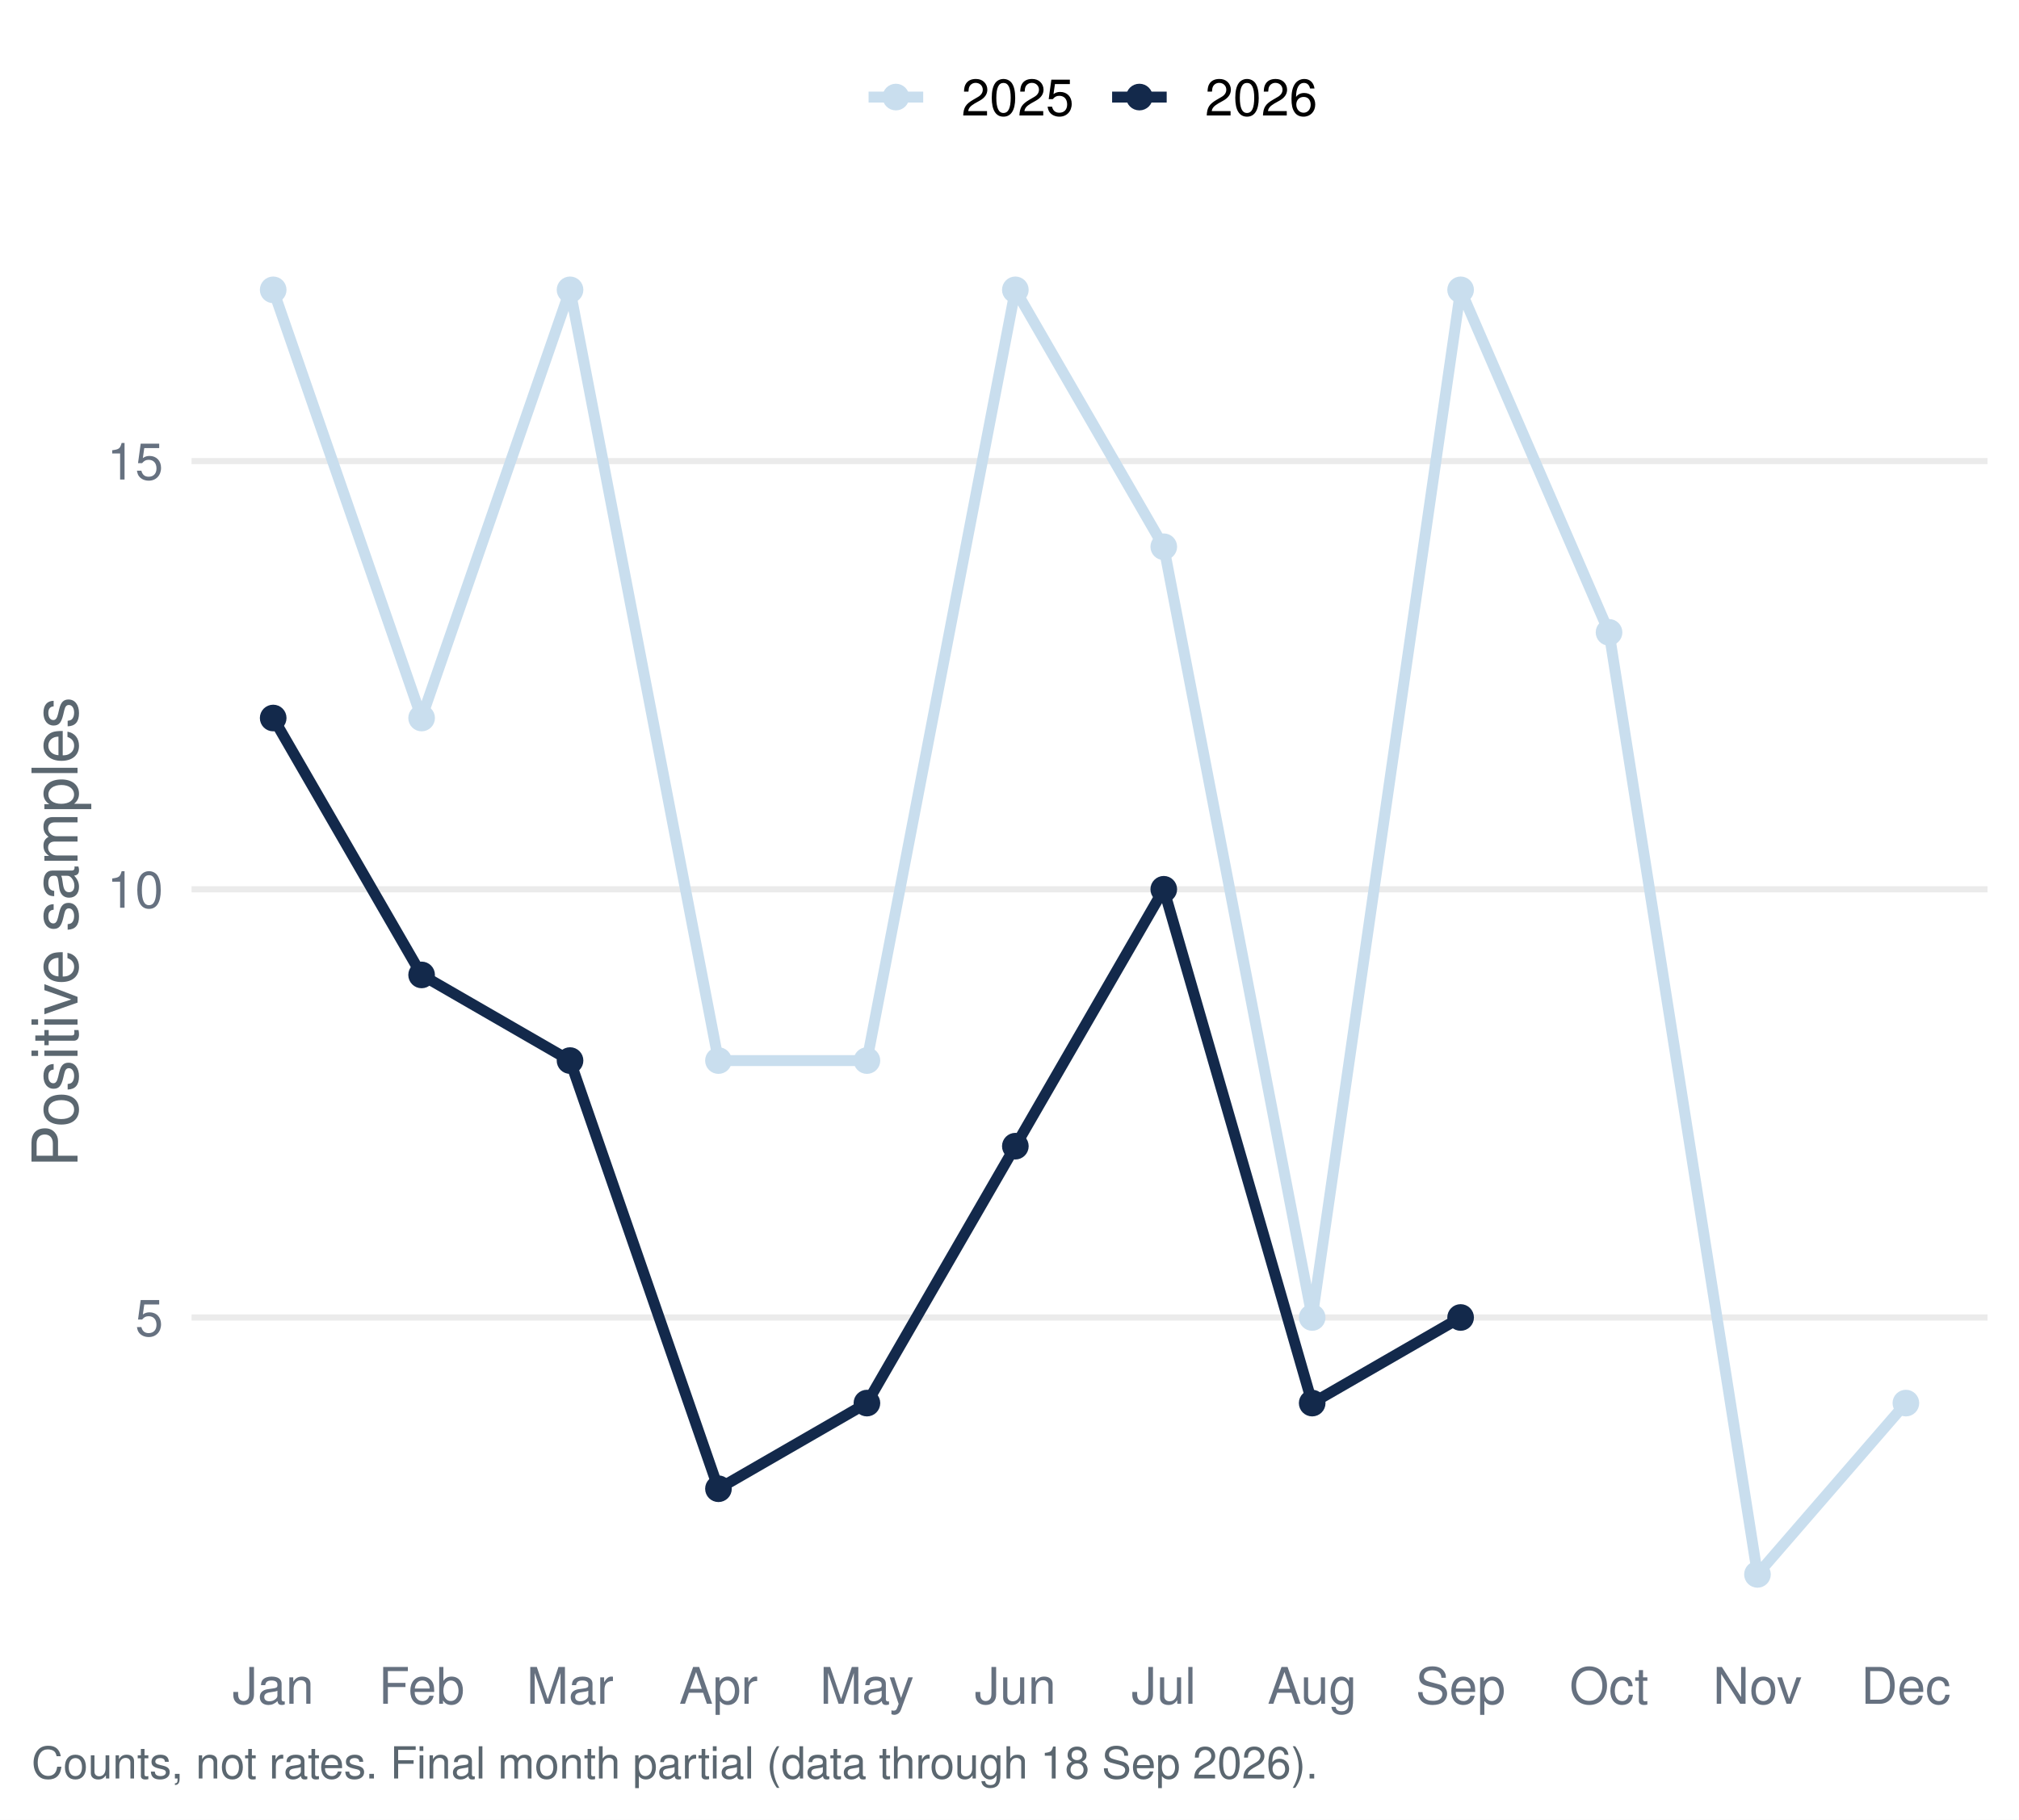
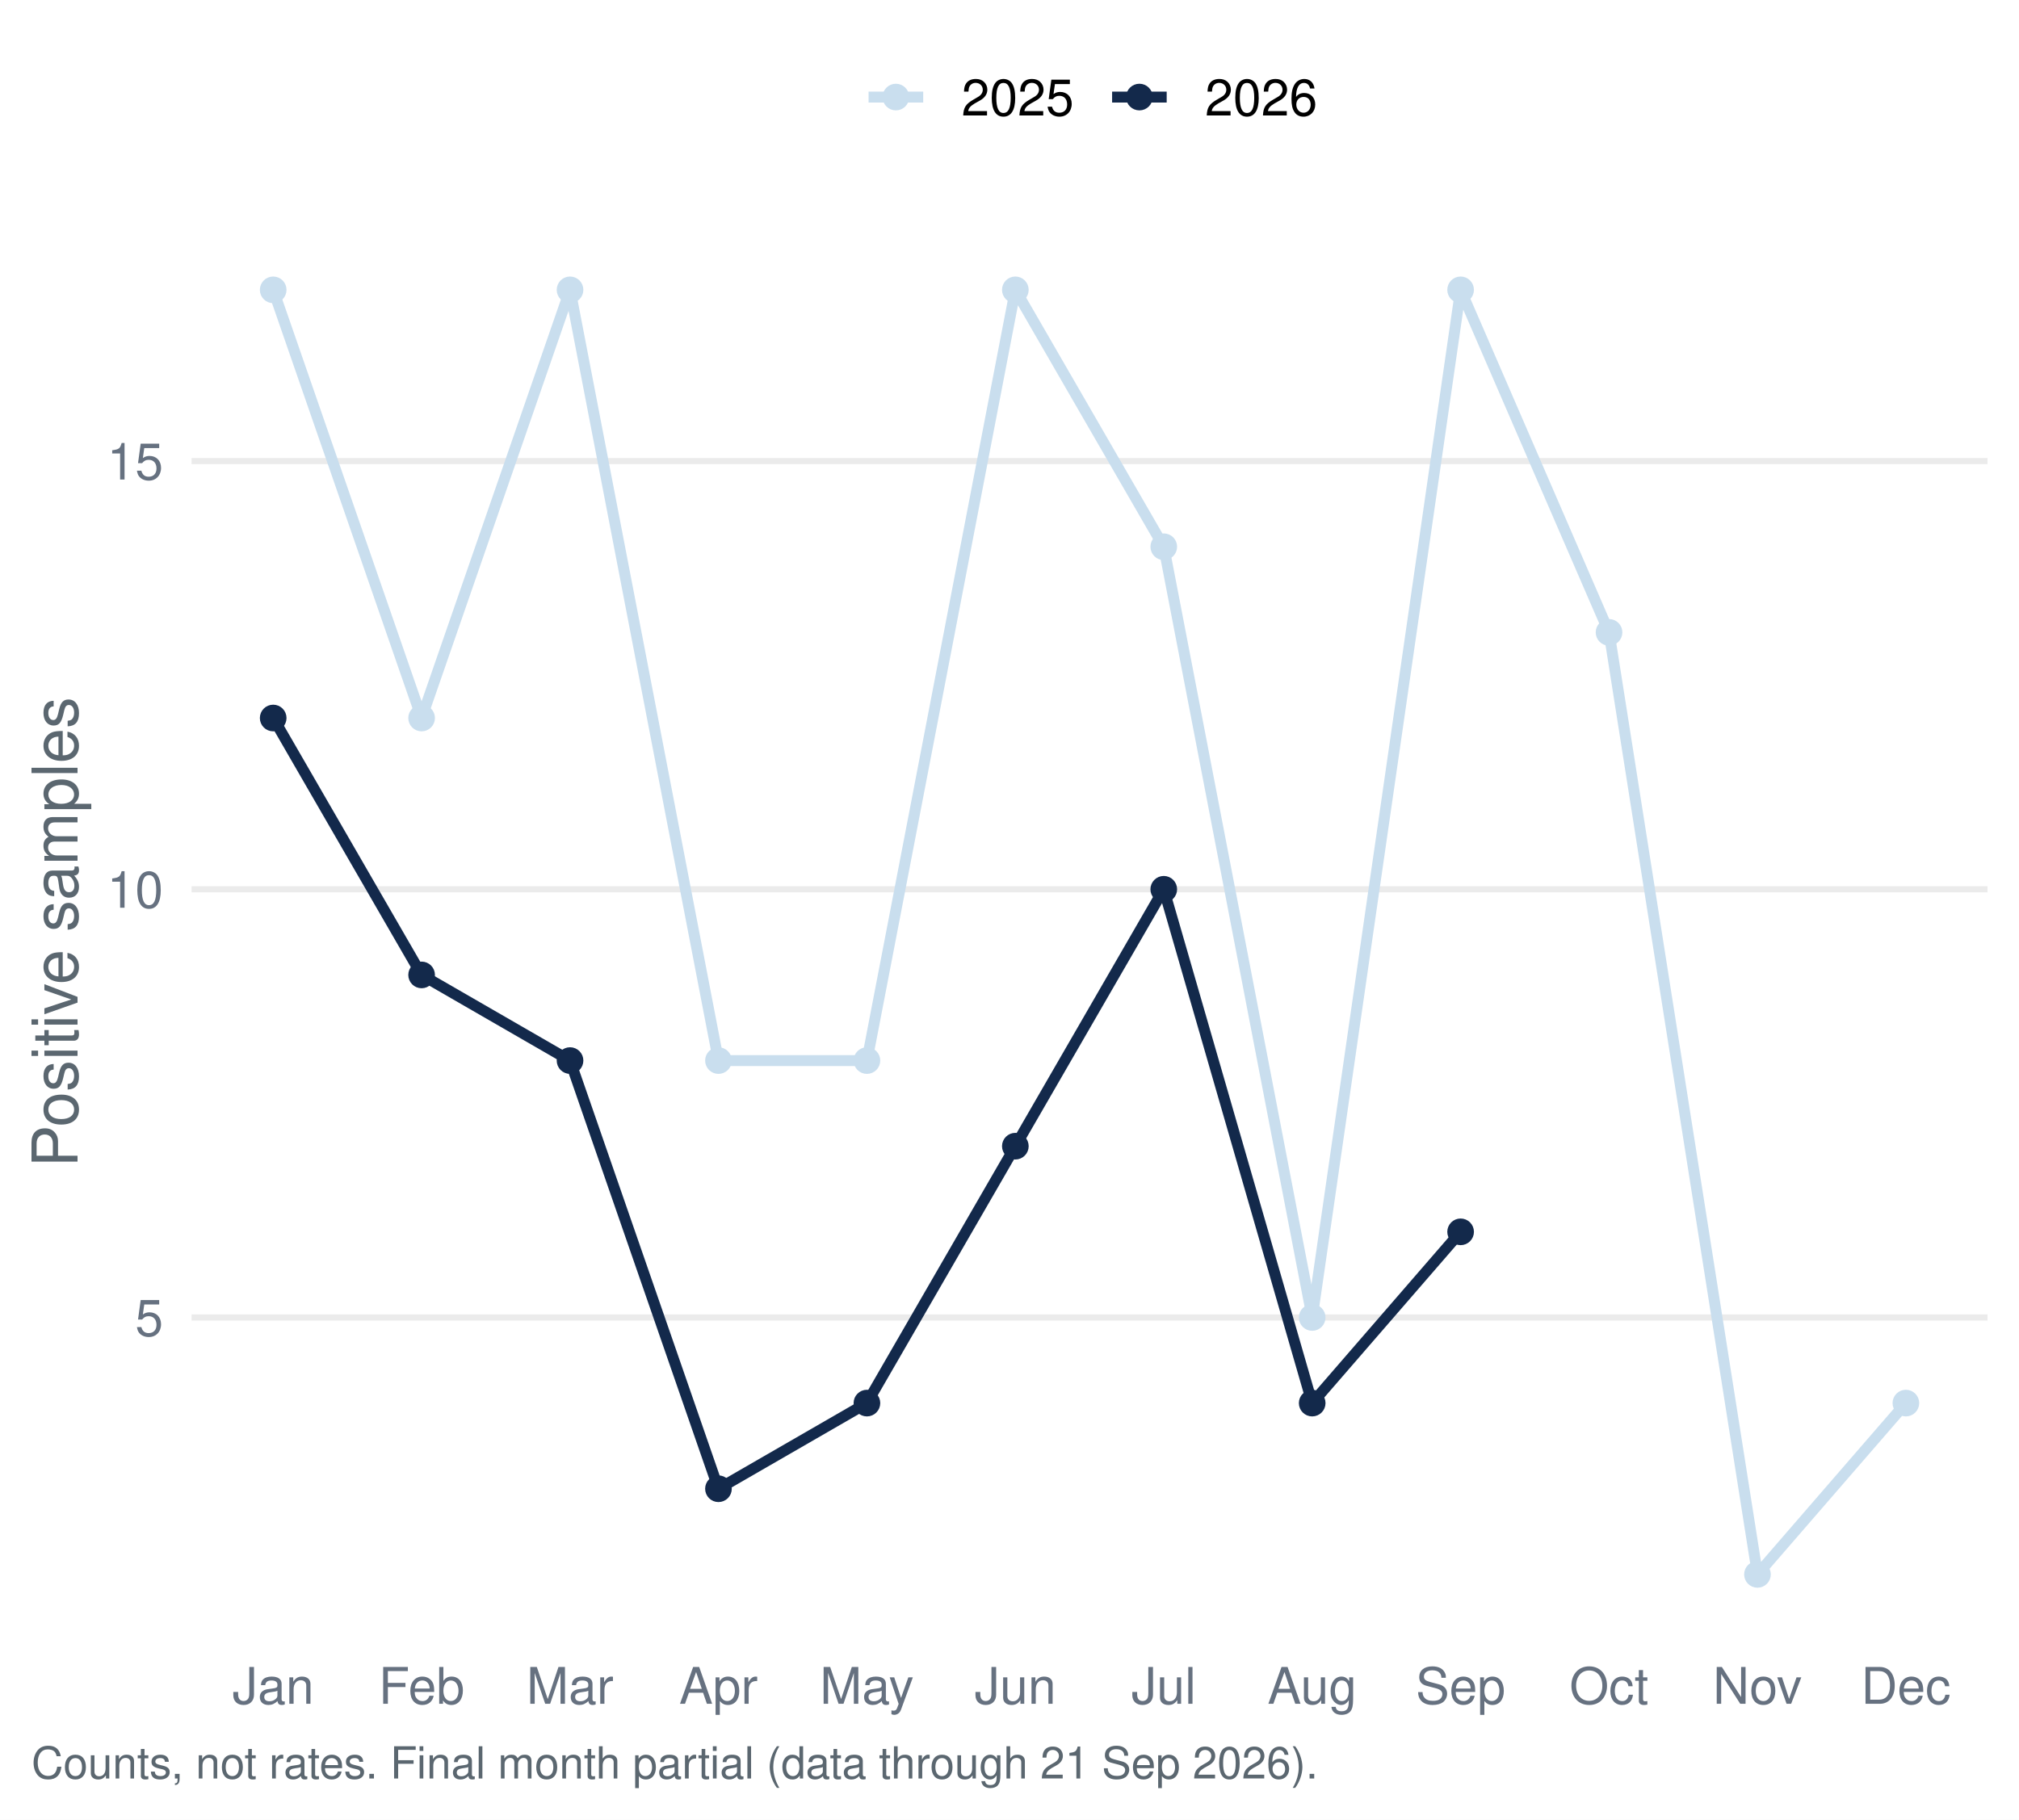
<svg xmlns="http://www.w3.org/2000/svg" width="511.20pt" height="460.80pt" viewBox="0 0 511.20 460.80">
  <g class="svglite">
    <defs>
      <style type="text/css">
    .svglite line, .svglite polyline, .svglite polygon, .svglite path, .svglite rect, .svglite circle {
      fill: none;
      stroke: #000000;
      stroke-linecap: round;
      stroke-linejoin: round;
      stroke-miterlimit: 10.00;
    }
    .svglite text {
      white-space: pre;
    }
    .svglite g.glyphgroup path {
      fill: inherit;
      stroke: none;
    }
  </style>
    </defs>
    <rect width="100%" height="100%" style="stroke: none; fill: #FFFFFF;" />
    <defs>
      <clipPath id="cpMC4wMHw1MTEuMjB8MC4wMHw0NjAuODA=">
        <rect x="0.00" y="0.00" width="511.20" height="460.80" />
      </clipPath>
    </defs>
    <g clip-path="url(#cpMC4wMHw1MTEuMjB8MC4wMHw0NjAuODA=)">
      <rect x="0.00" y="-0" width="511.20" height="460.80" style="stroke-width: 1.55; stroke: none; fill: #FFFFFF;" />
    </g>
    <defs>
      <clipPath id="cpNDguNTB8NTAzLjIzfDU3LjEzfDQxNC45Ng==">
        <rect x="48.50" y="57.13" width="454.73" height="357.83" />
      </clipPath>
    </defs>
    <g clip-path="url(#cpNDguNTB8NTAzLjIzfDU3LjEzfDQxNC45Ng==)">
      <polyline points="48.50,333.64 503.23,333.64 " style="stroke-width: 1.55; stroke: #EBEBEB; stroke-linecap: butt;" />
      <polyline points="48.50,225.20 503.23,225.20 " style="stroke-width: 1.55; stroke: #EBEBEB; stroke-linecap: butt;" />
      <polyline points="48.50,116.77 503.23,116.77 " style="stroke-width: 1.55; stroke: #EBEBEB; stroke-linecap: butt;" />
      <polyline points="69.17,73.40 106.75,181.83 144.33,73.40 181.91,268.58 219.50,268.58 257.08,73.40 294.66,138.46 332.24,333.64 369.82,73.40 407.40,160.14 444.98,398.70 482.56,355.32 " style="stroke-width: 2.77; stroke: #C9DEEE; stroke-linecap: butt;" />
-       <polyline points="69.17,181.83 106.75,246.89 144.33,268.58 181.91,377.01 219.50,355.32 257.08,290.26 294.66,225.20 332.24,355.32 369.82,333.64 " style="stroke-width: 2.77; stroke: #13294B; stroke-linecap: butt;" />
+       <polyline points="69.17,181.83 106.75,246.89 144.33,268.58 181.91,377.01 219.50,355.32 257.08,290.26 294.66,225.20 332.24,355.32 369.82,311.95 " style="stroke-width: 2.77; stroke: #13294B; stroke-linecap: butt;" />
      <circle cx="69.17" cy="73.40" r="2.86" style="stroke-width: 1.03; stroke: #C9DEEE; fill: #C9DEEE;" />
      <circle cx="106.75" cy="181.83" r="2.86" style="stroke-width: 1.03; stroke: #C9DEEE; fill: #C9DEEE;" />
      <circle cx="144.33" cy="73.40" r="2.86" style="stroke-width: 1.03; stroke: #C9DEEE; fill: #C9DEEE;" />
      <circle cx="181.91" cy="268.58" r="2.86" style="stroke-width: 1.03; stroke: #C9DEEE; fill: #C9DEEE;" />
      <circle cx="219.50" cy="268.58" r="2.86" style="stroke-width: 1.03; stroke: #C9DEEE; fill: #C9DEEE;" />
      <circle cx="257.08" cy="73.40" r="2.86" style="stroke-width: 1.03; stroke: #C9DEEE; fill: #C9DEEE;" />
      <circle cx="294.66" cy="138.46" r="2.86" style="stroke-width: 1.03; stroke: #C9DEEE; fill: #C9DEEE;" />
      <circle cx="332.24" cy="333.64" r="2.86" style="stroke-width: 1.03; stroke: #C9DEEE; fill: #C9DEEE;" />
      <circle cx="369.82" cy="73.40" r="2.86" style="stroke-width: 1.03; stroke: #C9DEEE; fill: #C9DEEE;" />
      <circle cx="407.40" cy="160.14" r="2.86" style="stroke-width: 1.03; stroke: #C9DEEE; fill: #C9DEEE;" />
      <circle cx="444.98" cy="398.70" r="2.86" style="stroke-width: 1.03; stroke: #C9DEEE; fill: #C9DEEE;" />
      <circle cx="482.56" cy="355.32" r="2.86" style="stroke-width: 1.03; stroke: #C9DEEE; fill: #C9DEEE;" />
      <circle cx="69.17" cy="181.83" r="2.86" style="stroke-width: 1.03; stroke: #13294B; fill: #13294B;" />
      <circle cx="106.75" cy="246.89" r="2.86" style="stroke-width: 1.03; stroke: #13294B; fill: #13294B;" />
      <circle cx="144.33" cy="268.58" r="2.86" style="stroke-width: 1.03; stroke: #13294B; fill: #13294B;" />
      <circle cx="181.91" cy="377.01" r="2.86" style="stroke-width: 1.03; stroke: #13294B; fill: #13294B;" />
      <circle cx="219.50" cy="355.32" r="2.86" style="stroke-width: 1.03; stroke: #13294B; fill: #13294B;" />
      <circle cx="257.08" cy="290.26" r="2.86" style="stroke-width: 1.03; stroke: #13294B; fill: #13294B;" />
      <circle cx="294.66" cy="225.20" r="2.86" style="stroke-width: 1.03; stroke: #13294B; fill: #13294B;" />
      <circle cx="332.24" cy="355.32" r="2.86" style="stroke-width: 1.03; stroke: #13294B; fill: #13294B;" />
-       <circle cx="369.82" cy="333.64" r="2.86" style="stroke-width: 1.03; stroke: #13294B; fill: #13294B;" />
+       <circle cx="369.82" cy="311.95" r="2.86" style="stroke-width: 1.03; stroke: #13294B; fill: #13294B;" />
    </g>
    <g clip-path="url(#cpMC4wMHw1MTEuMjB8MC4wMHw0NjAuODA=)">
      <text x="41.33" y="338.30" text-anchor="end" style="font-size: 12.80px;fill: #667180; font-family: &quot;Nimbus Sans&quot;;" textLength="7.11px" lengthAdjust="spacingAndGlyphs">5</text>
      <text x="41.33" y="229.87" text-anchor="end" style="font-size: 12.80px;fill: #667180; font-family: &quot;Nimbus Sans&quot;;" textLength="14.22px" lengthAdjust="spacingAndGlyphs">10</text>
      <text x="41.33" y="121.43" text-anchor="end" style="font-size: 12.80px;fill: #667180; font-family: &quot;Nimbus Sans&quot;;" textLength="14.22px" lengthAdjust="spacingAndGlyphs">15</text>
      <text x="69.17" y="431.47" text-anchor="middle" style="font-size: 12.80px;fill: #667180; font-family: &quot;Nimbus Sans&quot;;" textLength="20.62px" lengthAdjust="spacingAndGlyphs">Jan</text>
      <text x="106.75" y="431.47" text-anchor="middle" style="font-size: 12.80px;fill: #667180; font-family: &quot;Nimbus Sans&quot;;" textLength="21.75px" lengthAdjust="spacingAndGlyphs">Feb</text>
      <text x="144.33" y="431.47" text-anchor="middle" style="font-size: 12.80px;fill: #667180; font-family: &quot;Nimbus Sans&quot;;" textLength="22.03px" lengthAdjust="spacingAndGlyphs">Mar</text>
      <text x="181.91" y="431.47" text-anchor="middle" style="font-size: 12.80px;fill: #667180; font-family: &quot;Nimbus Sans&quot;;" textLength="19.91px" lengthAdjust="spacingAndGlyphs">Apr</text>
      <text x="219.50" y="431.47" text-anchor="middle" style="font-size: 12.80px;fill: #667180; font-family: &quot;Nimbus Sans&quot;;" textLength="23.83px" lengthAdjust="spacingAndGlyphs">May</text>
      <text x="257.08" y="431.47" text-anchor="middle" style="font-size: 12.80px;fill: #667180; font-family: &quot;Nimbus Sans&quot;;" textLength="20.62px" lengthAdjust="spacingAndGlyphs">Jun</text>
      <text x="294.66" y="431.47" text-anchor="middle" style="font-size: 12.80px;fill: #667180; font-family: &quot;Nimbus Sans&quot;;" textLength="16.36px" lengthAdjust="spacingAndGlyphs">Jul</text>
      <text x="332.24" y="431.47" text-anchor="middle" style="font-size: 12.80px;fill: #667180; font-family: &quot;Nimbus Sans&quot;;" textLength="22.61px" lengthAdjust="spacingAndGlyphs">Aug</text>
      <text x="369.82" y="431.47" text-anchor="middle" style="font-size: 12.80px;fill: #667180; font-family: &quot;Nimbus Sans&quot;;" textLength="22.72px" lengthAdjust="spacingAndGlyphs">Sep</text>
      <text x="407.40" y="431.47" text-anchor="middle" style="font-size: 12.80px;fill: #667180; font-family: &quot;Nimbus Sans&quot;;" textLength="20.03px" lengthAdjust="spacingAndGlyphs">Oct</text>
      <text x="444.98" y="431.47" text-anchor="middle" style="font-size: 12.80px;fill: #667180; font-family: &quot;Nimbus Sans&quot;;" textLength="22.55px" lengthAdjust="spacingAndGlyphs">Nov</text>
      <text x="482.56" y="431.47" text-anchor="middle" style="font-size: 12.80px;fill: #667180; font-family: &quot;Nimbus Sans&quot;;" textLength="22.72px" lengthAdjust="spacingAndGlyphs">Dec</text>
      <text transform="translate(19.63,236.05) rotate(-90)" text-anchor="middle" style="font-size: 16.00px;fill: #5B6770; font-family: &quot;Nimbus Sans&quot;;" textLength="119.11px" lengthAdjust="spacingAndGlyphs">Positive samples</text>
      <line x1="219.92" y1="24.58" x2="233.75" y2="24.58" style="stroke-width: 2.77; stroke: #C9DEEE; stroke-linecap: butt;" />
      <circle cx="226.83" cy="24.58" r="2.86" style="stroke-width: 1.03; stroke: #C9DEEE; fill: #C9DEEE;" />
      <line x1="281.58" y1="24.58" x2="295.40" y2="24.58" style="stroke-width: 2.77; stroke: #13294B; stroke-linecap: butt;" />
      <circle cx="288.49" cy="24.58" r="2.86" style="stroke-width: 1.03; stroke: #13294B; fill: #13294B;" />
      <text x="243.44" y="29.25" style="font-size: 12.80px; font-family: &quot;Nimbus Sans&quot;;" textLength="28.44px" lengthAdjust="spacingAndGlyphs">2025</text>
      <text x="305.10" y="29.25" style="font-size: 12.80px; font-family: &quot;Nimbus Sans&quot;;" textLength="28.44px" lengthAdjust="spacingAndGlyphs">2026</text>
-       <text x="7.97" y="450.39" style="font-size: 11.20px;fill: #5B6770; font-family: &quot;Nimbus Sans&quot;;" textLength="325.31px" lengthAdjust="spacingAndGlyphs">Counts, not rates. Final month partial (data through 18 Sep 2026).</text>
+       <text x="7.97" y="450.39" style="font-size: 11.20px;fill: #5B6770; font-family: &quot;Nimbus Sans&quot;;" textLength="325.31px" lengthAdjust="spacingAndGlyphs">Counts, not rates. Final month partial (data through 21 Sep 2026).</text>
    </g>
  </g>
</svg>
